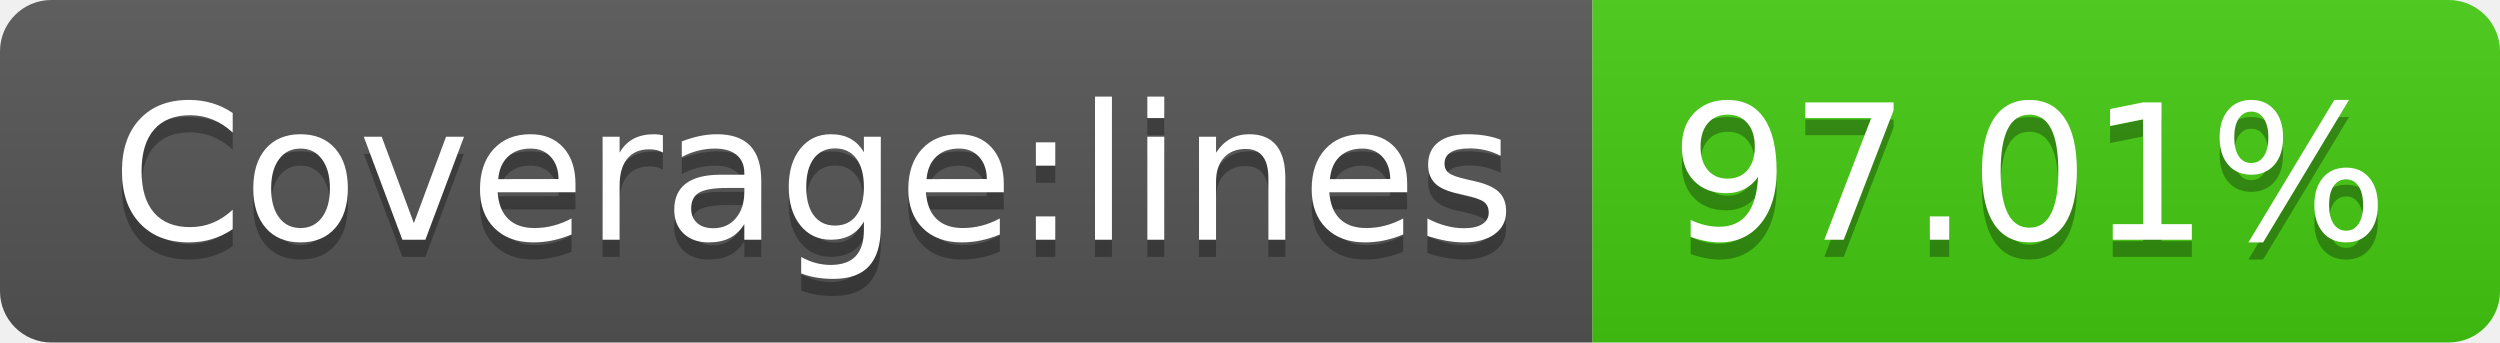
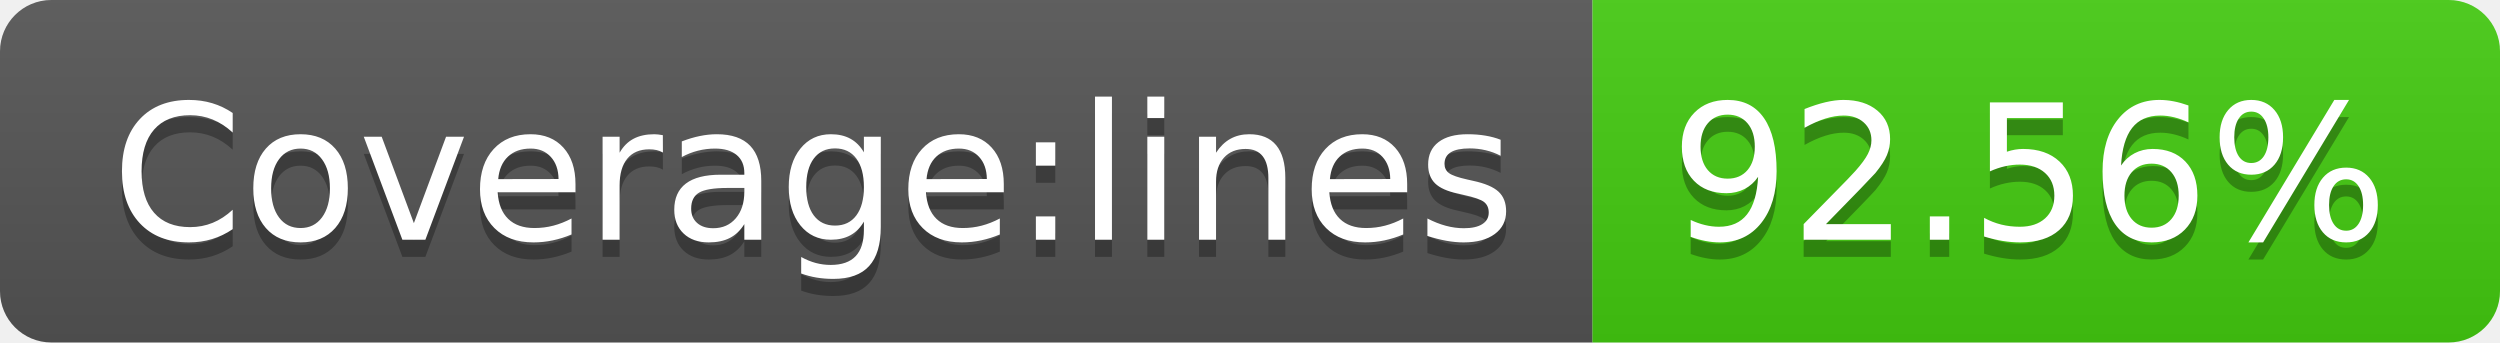
- <svg xmlns="http://www.w3.org/2000/svg" width="146" height="20" role="img" aria-label="Coverage:lines: 97.01%">
+ <svg xmlns="http://www.w3.org/2000/svg" width="146" height="20" role="img" aria-label="Coverage:lines: 92.56%">
  <linearGradient id="s" x2="0" y2="100%">
    <stop offset="0" stop-color="#bbb" stop-opacity=".1" />
    <stop offset="1" stop-opacity=".1" />
  </linearGradient>
  <clipPath id="r">
    <rect width="146" height="20" rx="3" fill="#fff" />
  </clipPath>
  <g clip-path="url(#r)">
    <rect width="93" height="20" fill="#555" />
    <rect x="93" width="53" height="20" fill="#4c1" />
    <rect width="146" height="20" fill="url(#s)" />
  </g>
  <g fill="#fff" text-anchor="middle" font-family="Verdana,Geneva,DejaVu Sans,sans-serif" text-rendering="geometricPrecision" font-size="110">
    <text aria-hidden="true" x="475" y="150" fill="#010101" fill-opacity=".3" transform="scale(.1)" textLength="830">Coverage:lines</text>
    <text x="475" y="140" transform="scale(.1)" fill="#fff" textLength="830">Coverage:lines</text>
-     <text aria-hidden="true" x="1185" y="150" fill="#010101" fill-opacity=".3" transform="scale(.1)" textLength="430">97.01%</text>
-     <text x="1185" y="140" transform="scale(.1)" fill="#fff" textLength="430">97.01%</text>
+     <text aria-hidden="true" x="1185" y="150" fill="#010101" fill-opacity=".3" transform="scale(.1)" textLength="430">92.56%</text>
+     <text x="1185" y="140" transform="scale(.1)" fill="#fff" textLength="430">92.56%</text>
  </g>
</svg>
